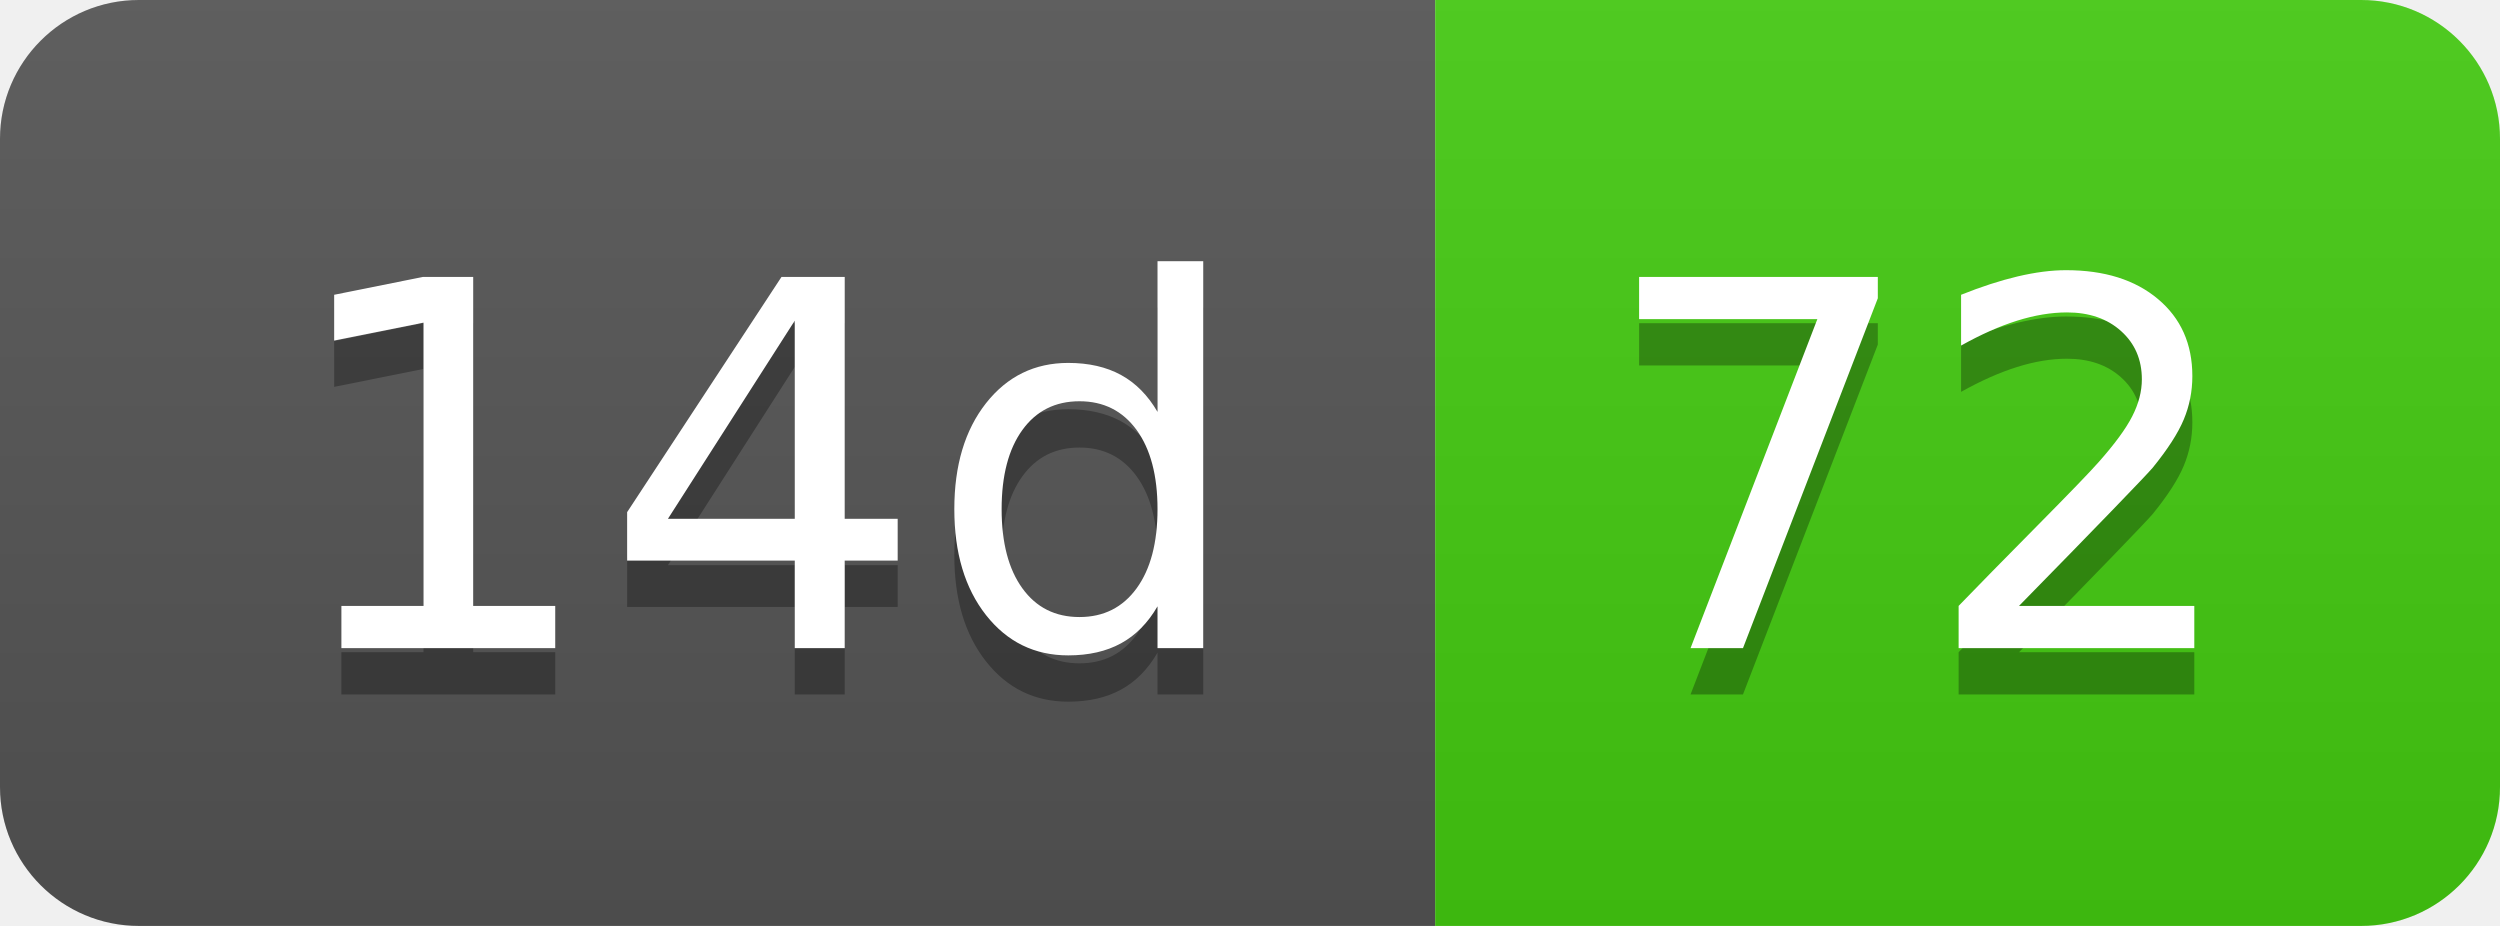
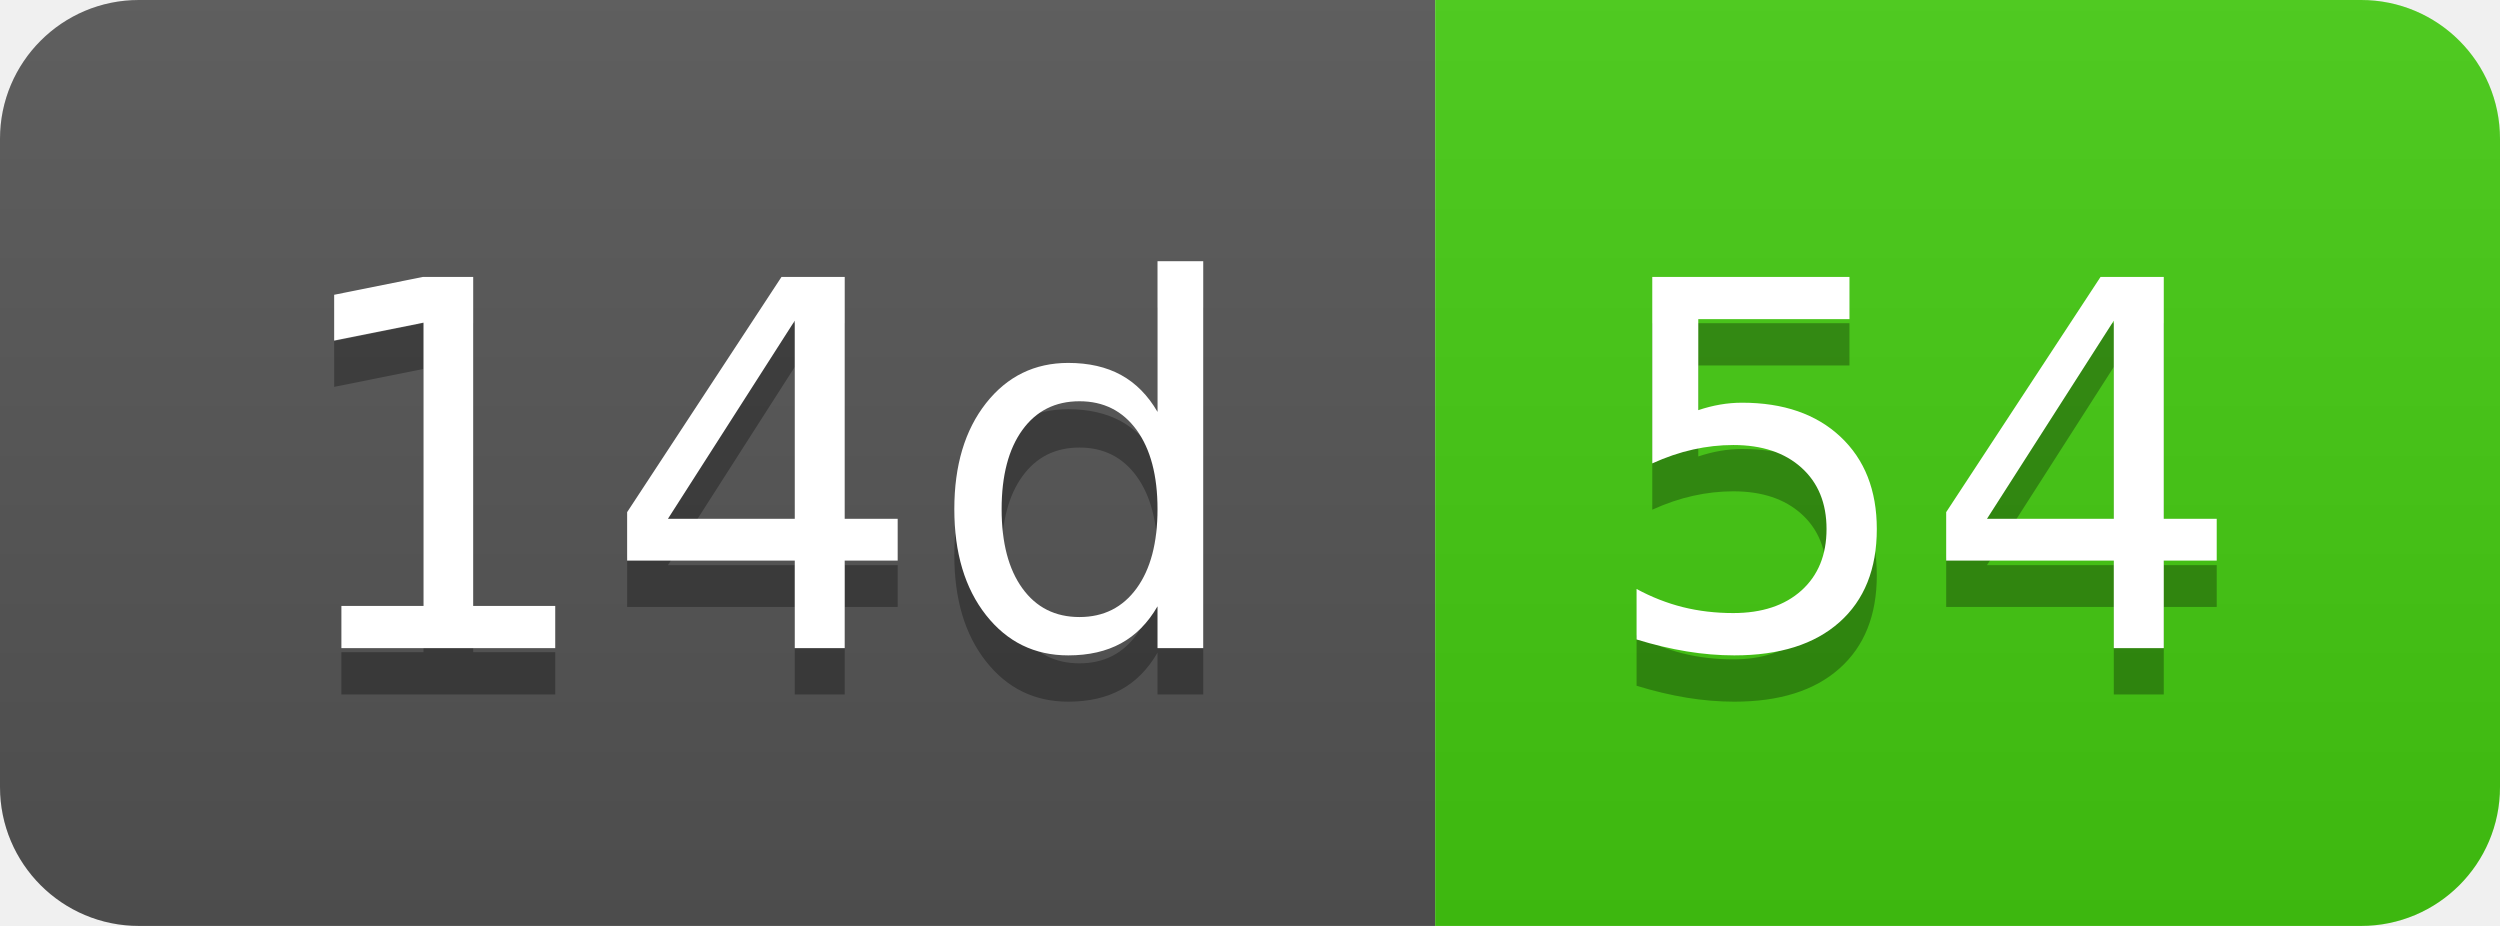
- <svg xmlns="http://www.w3.org/2000/svg" width="54" height="20" role="img" aria-label="14d: 72">
+ <svg xmlns="http://www.w3.org/2000/svg" width="54" height="20" role="img" aria-label="14d: 54">
  <linearGradient id="s" x2="0" y2="100%">
    <stop offset="0" stop-color="#bbb" stop-opacity=".1" />
    <stop offset="1" stop-opacity=".1" />
  </linearGradient>
  <clipPath id="r">
    <rect width="54" height="20" rx="3" fill="#fff" />
  </clipPath>
  <g clip-path="url(#r)">
    <rect width="31" height="20" fill="#555" />
    <rect x="31" width="23" height="20" fill="#4c1" />
    <rect width="54" height="20" fill="url(#s)" />
  </g>
  <g fill="#fff" text-anchor="middle" font-family="Verdana,Geneva,DejaVu Sans,sans-serif" text-rendering="geometricPrecision" font-size="110">
    <text aria-hidden="true" x="165" y="150" fill="#010101" fill-opacity=".3" transform="scale(.1)" textLength="210">14d</text>
    <text x="165" y="140" transform="scale(.1)" fill="#fff" textLength="210">14d</text>
-     <text aria-hidden="true" x="415" y="150" fill="#010101" fill-opacity=".3" transform="scale(.1)" textLength="130">72</text>
-     <text x="415" y="140" transform="scale(.1)" fill="#fff" textLength="130">72</text>
+     <text aria-hidden="true" x="415" y="150" fill="#010101" fill-opacity=".3" transform="scale(.1)" textLength="130">54</text>
+     <text x="415" y="140" transform="scale(.1)" fill="#fff" textLength="130">54</text>
  </g>
</svg>
